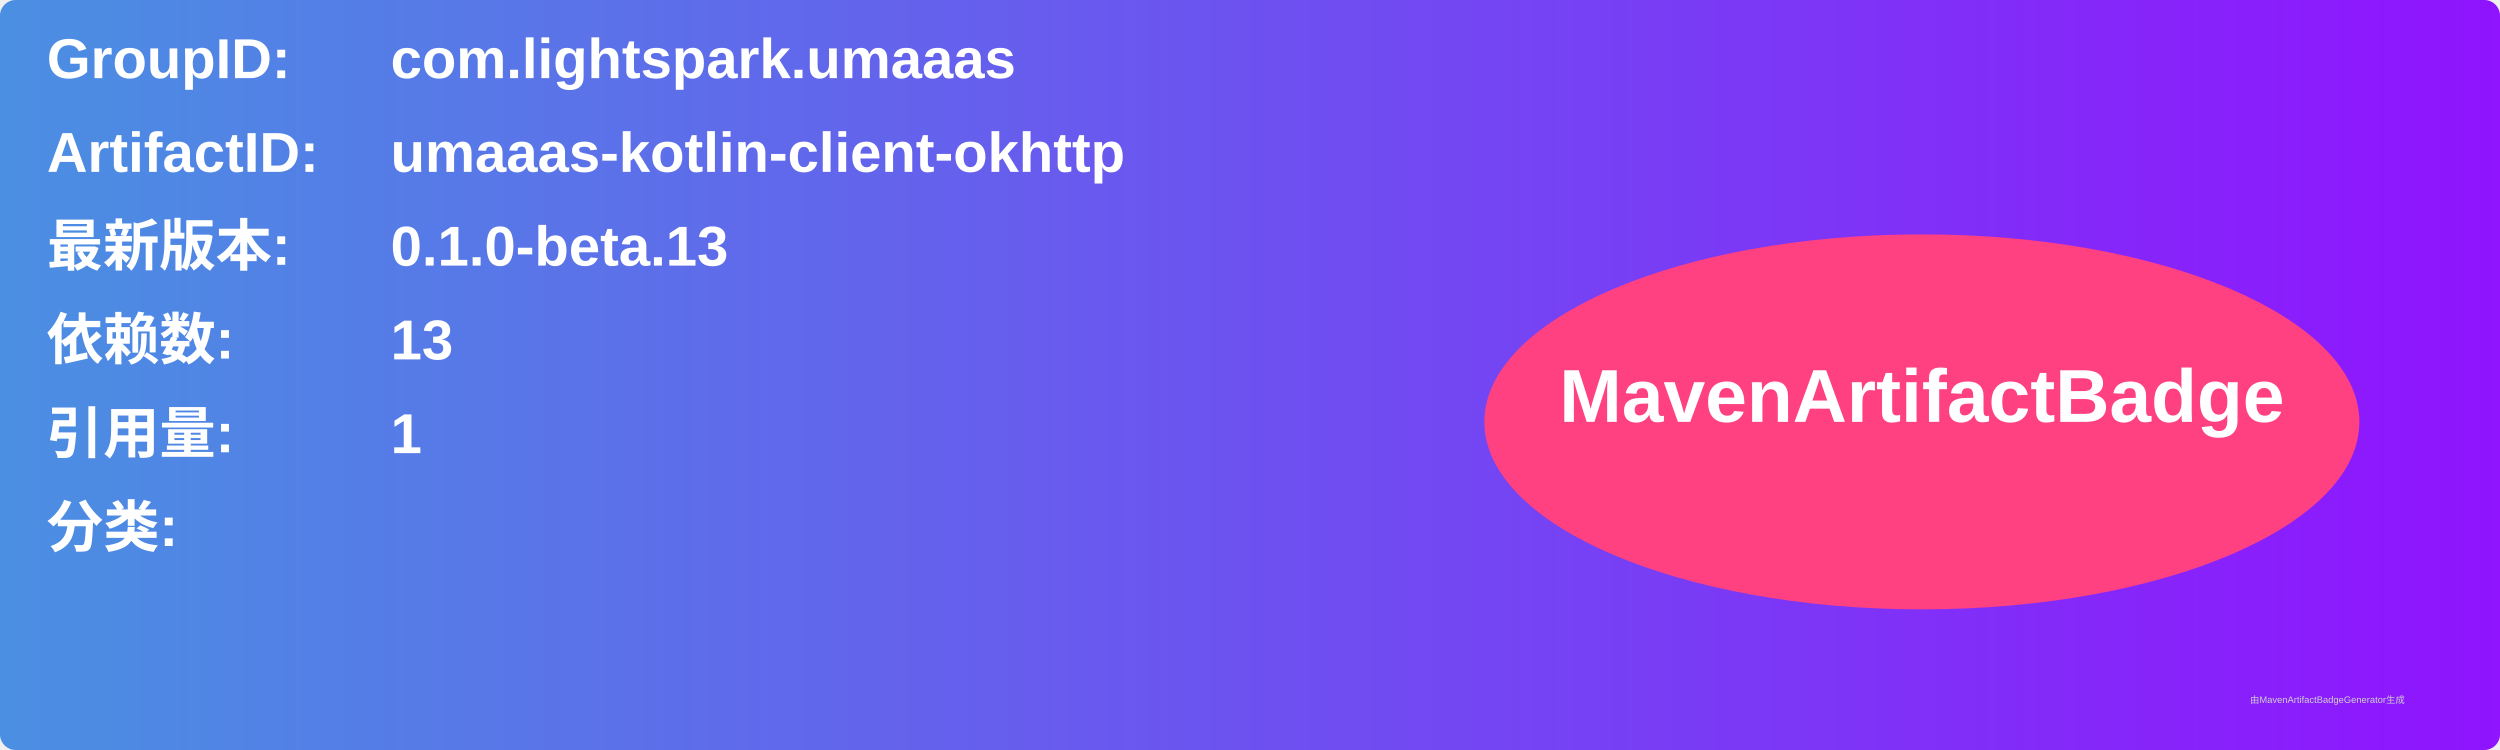
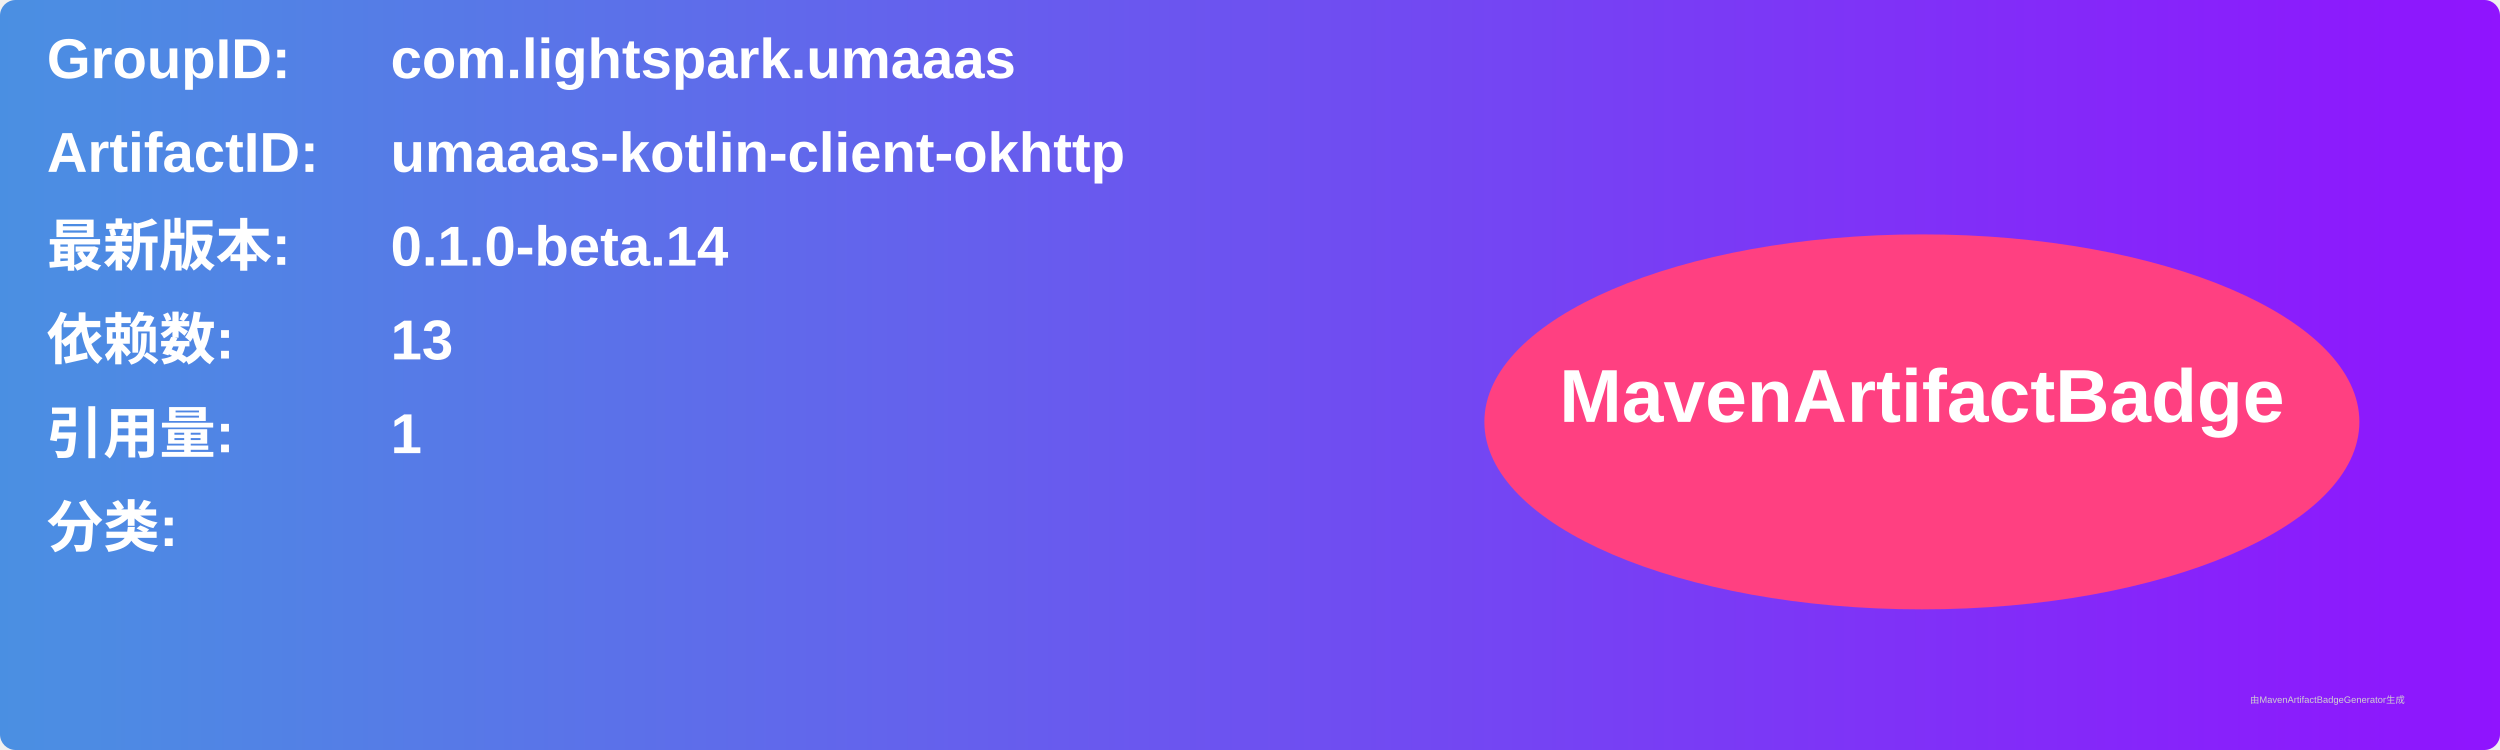
<svg xmlns="http://www.w3.org/2000/svg" width="800" height="240" viewBox="0 0 800 240">
  <linearGradient id="grad" x1="0%" y1="0%" x2="100%" y2="0%">
    <stop offset="0%" stop-color="#4a90e2" />
    <stop offset="100%" stop-color="#9013fe" />
  </linearGradient>
  <rect width="100%" height="100%" rx="5" ry="5" fill="url(#grad)" />
  <g transform="translate(15, 15)">
    <text x="0" y="10" font-family="Arial" font-size="18" fill="white" font-weight="bold" width="260">GroupID:</text>
    <text x="110" y="10" font-family="Arial" font-size="18" fill="white" font-weight="bold" width="460">com.lightspark.umaaas</text>
    <text x="0" y="40" font-family="Arial" font-size="18" fill="white" font-weight="bold" width="260">ArtifactID:</text>
    <text x="110" y="40" font-family="Arial" font-size="18" fill="white" font-weight="bold" width="460">umaaas-kotlin-client-okhttp</text>
    <text x="0" y="70" font-family="Arial" font-size="18" fill="white" font-weight="bold">最新版本:</text>
    <text x="110" y="70" font-family="Arial" font-size="18" fill="white" font-weight="bold">
-       <tspan font-weight="bold">0.1.0-beta.13</tspan>
+       <tspan font-weight="bold">0.1.0-beta.14</tspan>
    </text>
    <text x="0" y="100" font-family="Arial" font-size="18" fill="white" font-weight="bold">依赖数: </text>
    <text x="110" y="100" font-family="Arial" font-size="18" fill="white">
      <tspan font-weight="bold">13</tspan>
    </text>
    <text x="0" y="130" font-family="Arial" font-size="18" fill="white" font-weight="bold">引用量: </text>
    <text x="110" y="130" font-family="Arial" font-size="18" fill="white">
      <tspan font-weight="bold">1</tspan>
    </text>
    <text x="0" y="160" font-family="Arial" font-size="18" fill="white" font-weight="bold">分类:</text>
    <text x="10" y="190" font-family="Arial" font-size="10" fill="white">
      <tspan font-weight="bold" />
    </text>
    <ellipse cx="600" cy="120" rx="140" ry="60" fill="#ff4081" />
    <text x="600" y="120" text-anchor="middle" font-family="Arial" font-size="24" fill="white" font-weight="bold">MavenArtifactBadge</text>
  </g>
  <text x="720" y="225" font-family="Arial" font-size="3" fill="#d0d0d0">由MavenArtifactBadgeGenerator生成</text>
</svg>
